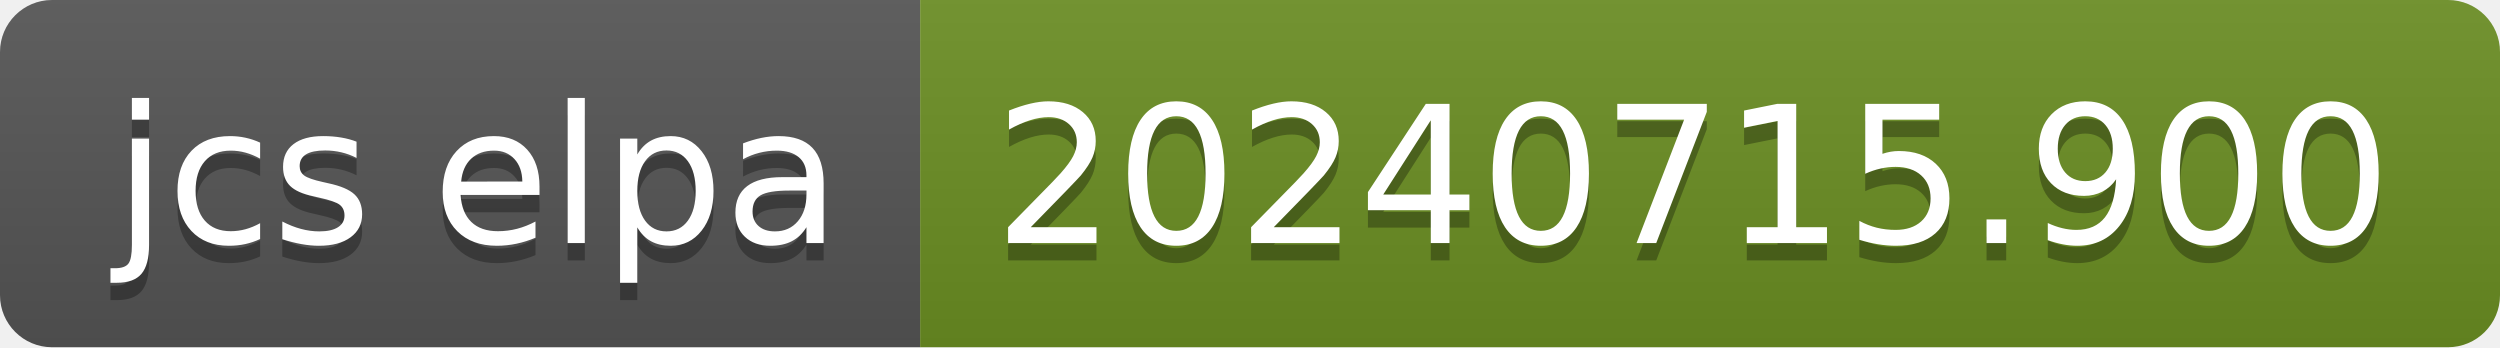
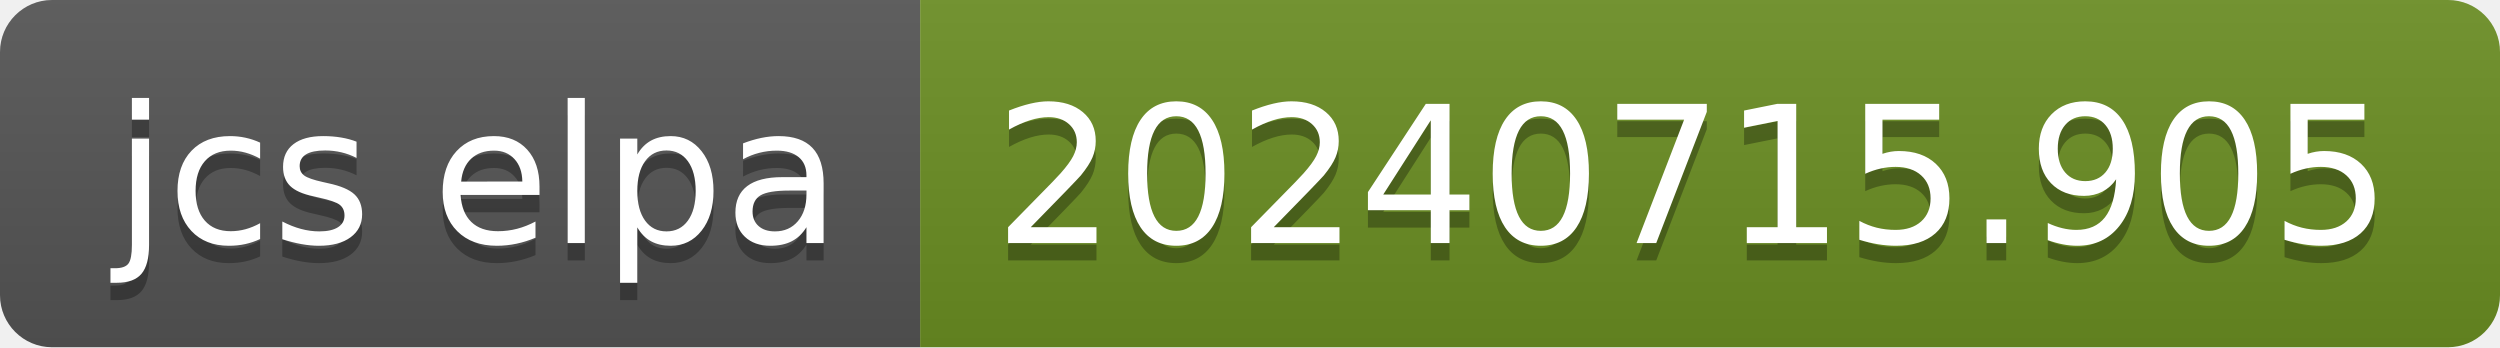
- <svg xmlns="http://www.w3.org/2000/svg" width="144" height="20" role="img" aria-label="jcs elpa: 20240715.900">
+ <svg xmlns="http://www.w3.org/2000/svg" width="144" height="20" role="img" aria-label="jcs elpa: 20240715.905">
  <linearGradient id="s" x2="0" y2="100%">
    <stop offset="0" stop-color="#bbb" stop-opacity=".1" />
    <stop offset="1" stop-opacity=".1" />
  </linearGradient>
  <clipPath id="r">
    <rect width="144" height="20" rx="3" fill="#fff" />
  </clipPath>
  <g clip-path="url(#r)">
    <rect width="53" height="20" fill="#555" />
    <rect x="53" width="91" height="20" fill="#6b8e23" />
    <rect width="144" height="20" fill="url(#s)" />
  </g>
  <g fill="#fff" text-anchor="middle" font-family="Verdana,Geneva,DejaVu Sans,sans-serif" text-rendering="geometricPrecision" font-size="110">
    <text aria-hidden="true" x="275" y="150" fill="#010101" fill-opacity=".3" transform="scale(.1)" textLength="430">jcs elpa</text>
    <text x="275" y="140" transform="scale(.1)" fill="#fff" textLength="430">jcs elpa</text>
-     <text aria-hidden="true" x="975" y="150" fill="#010101" fill-opacity=".3" transform="scale(.1)" textLength="810">20240715.900</text>
-     <text x="975" y="140" transform="scale(.1)" fill="#fff" textLength="810">20240715.900</text>
+     <text aria-hidden="true" x="975" y="150" fill="#010101" fill-opacity=".3" transform="scale(.1)" textLength="810">20240715.905</text>
+     <text x="975" y="140" transform="scale(.1)" fill="#fff" textLength="810">20240715.905</text>
  </g>
</svg>
